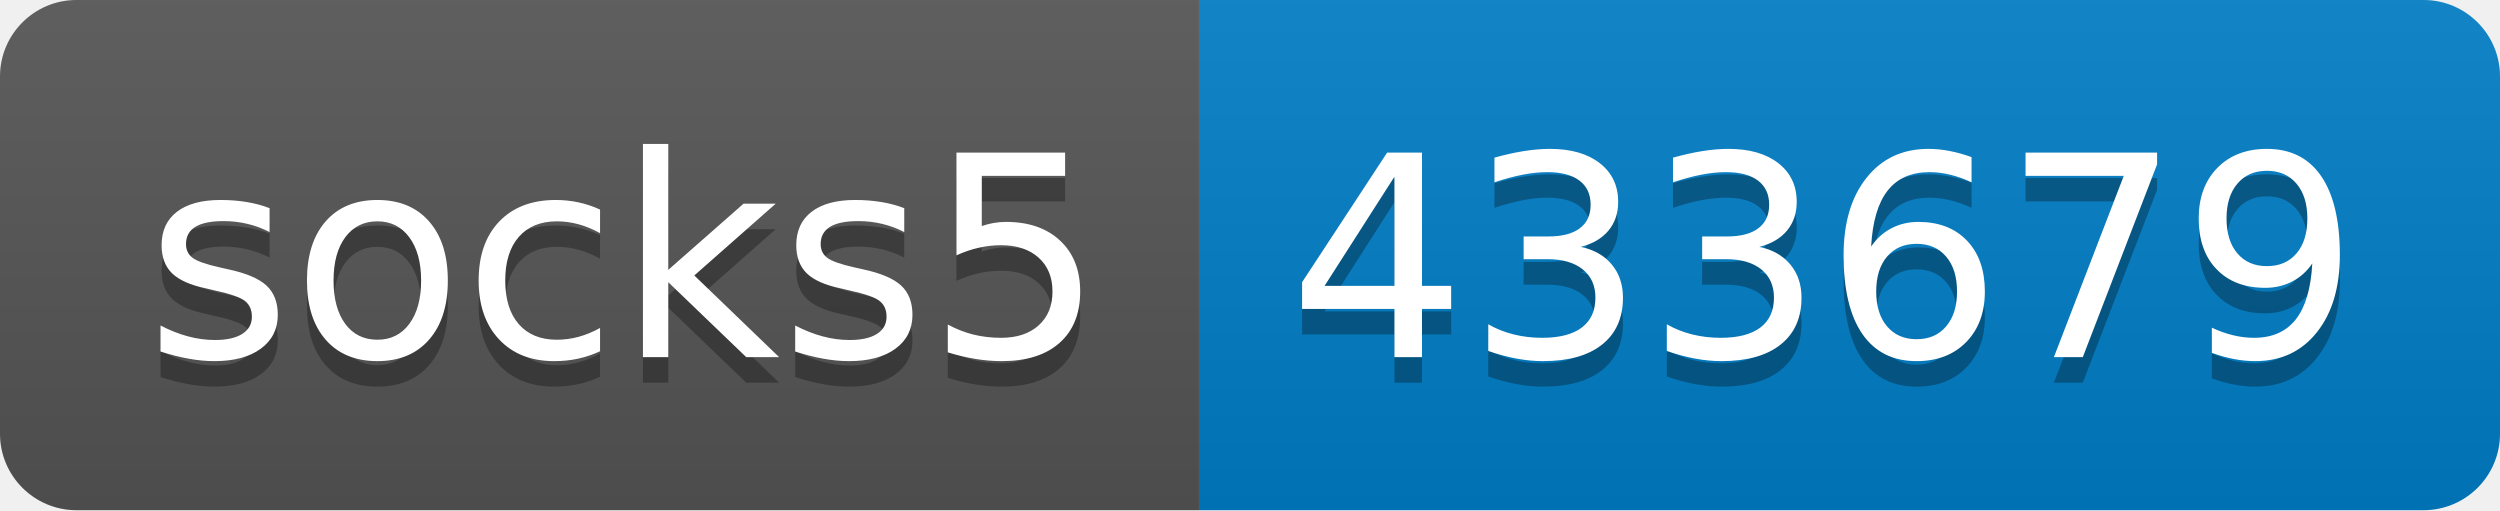
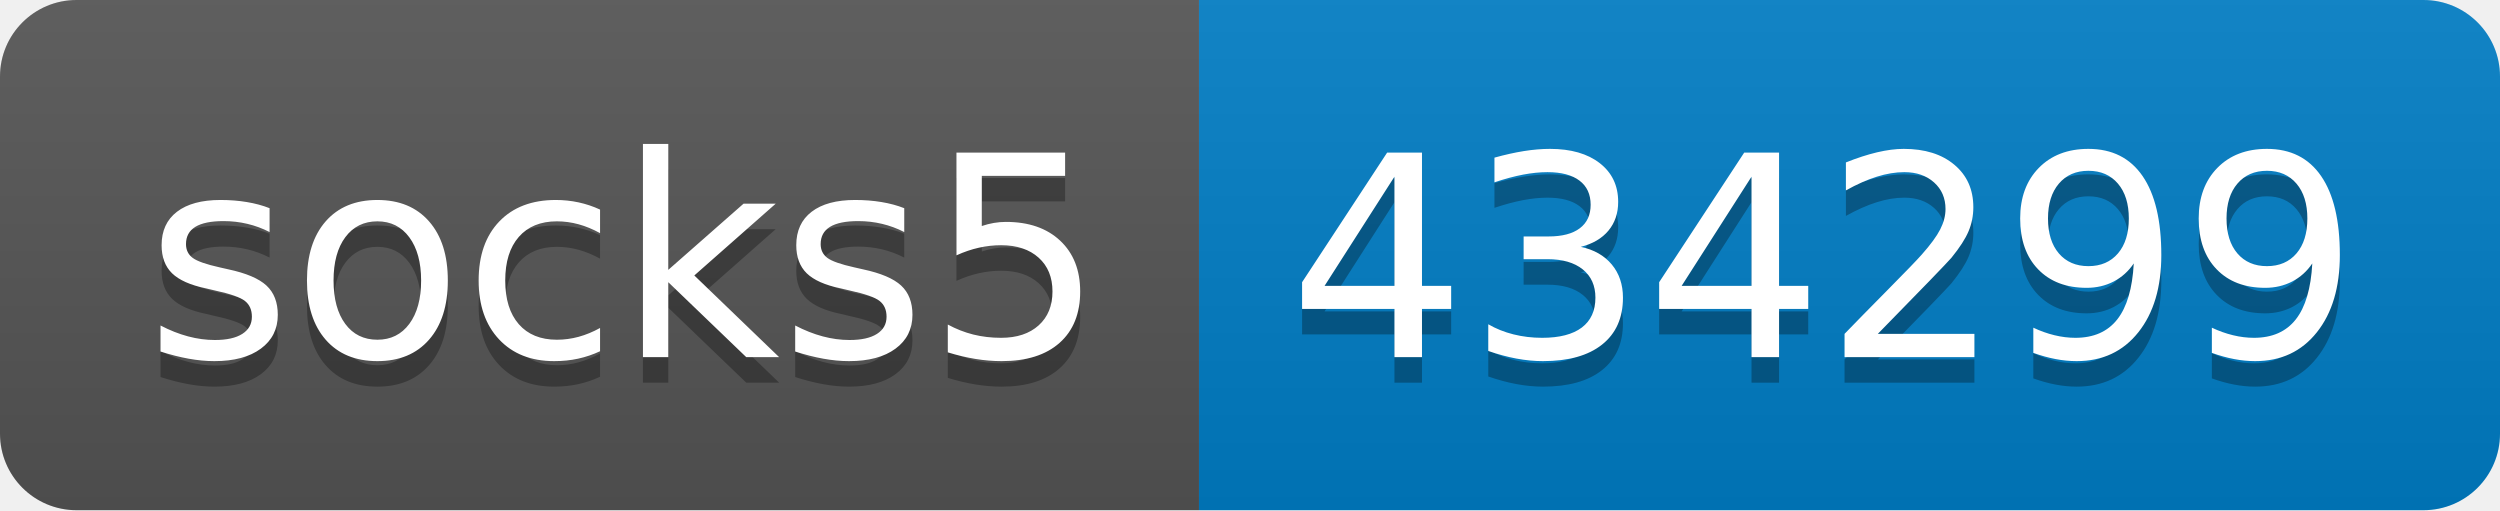
- <svg xmlns="http://www.w3.org/2000/svg" width="98" height="20" role="img" aria-label="socks5: 433679">
+ <svg xmlns="http://www.w3.org/2000/svg" width="98" height="20" role="img" aria-label="socks5: 434299">
  <linearGradient id="s" x2="0" y2="100%">
    <stop offset="0" stop-color="#bbb" stop-opacity=".1" />
    <stop offset="1" stop-opacity=".1" />
  </linearGradient>
  <clipPath id="r">
    <rect width="98" height="20" rx="3" fill="#fff" />
  </clipPath>
  <g clip-path="url(#r)">
    <rect width="47" height="20" fill="#555" />
    <rect x="47" width="51" height="20" fill="#007ec6" />
    <rect width="98" height="20" fill="url(#s)" />
  </g>
  <g fill="#fff" text-anchor="middle" font-family="Verdana,Geneva,DejaVu Sans,sans-serif" text-rendering="geometricPrecision" font-size="110">
    <text aria-hidden="true" x="245" y="150" fill="#010101" fill-opacity=".3" transform="scale(.1)" textLength="370">socks5</text>
    <text x="245" y="140" transform="scale(.1)" fill="#fff" textLength="370">socks5</text>
-     <text aria-hidden="true" x="715" y="150" fill="#010101" fill-opacity=".3" transform="scale(.1)" textLength="410">433679</text>
-     <text x="715" y="140" transform="scale(.1)" fill="#fff" textLength="410">433679</text>
+     <text aria-hidden="true" x="715" y="150" fill="#010101" fill-opacity=".3" transform="scale(.1)" textLength="410">434299</text>
+     <text x="715" y="140" transform="scale(.1)" fill="#fff" textLength="410">434299</text>
  </g>
</svg>
